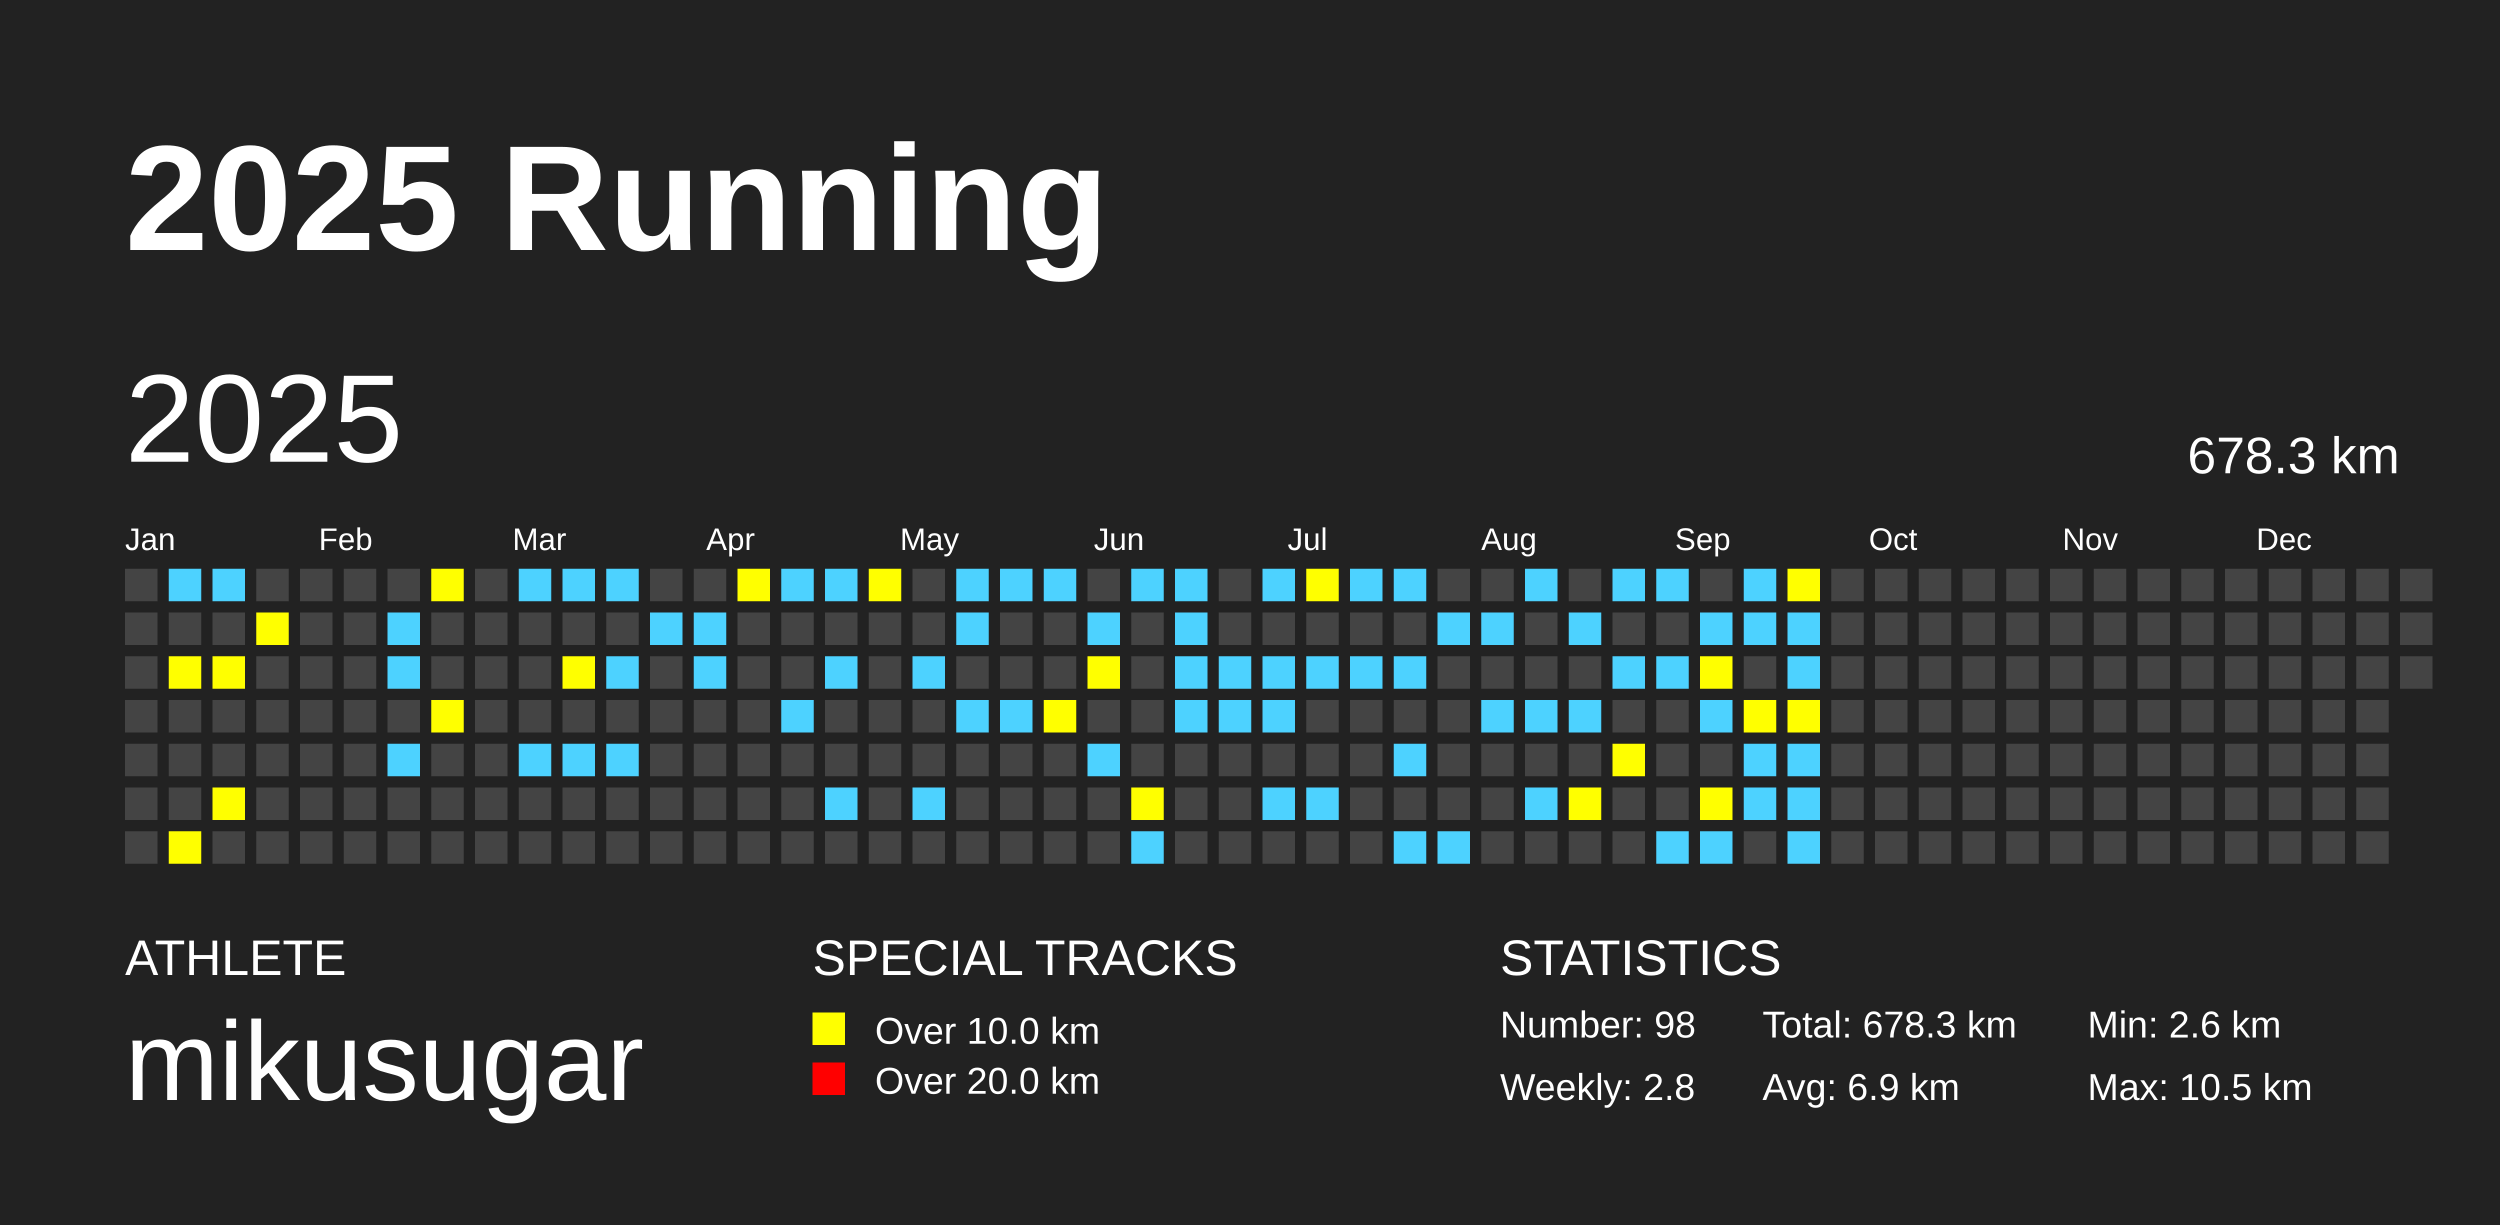
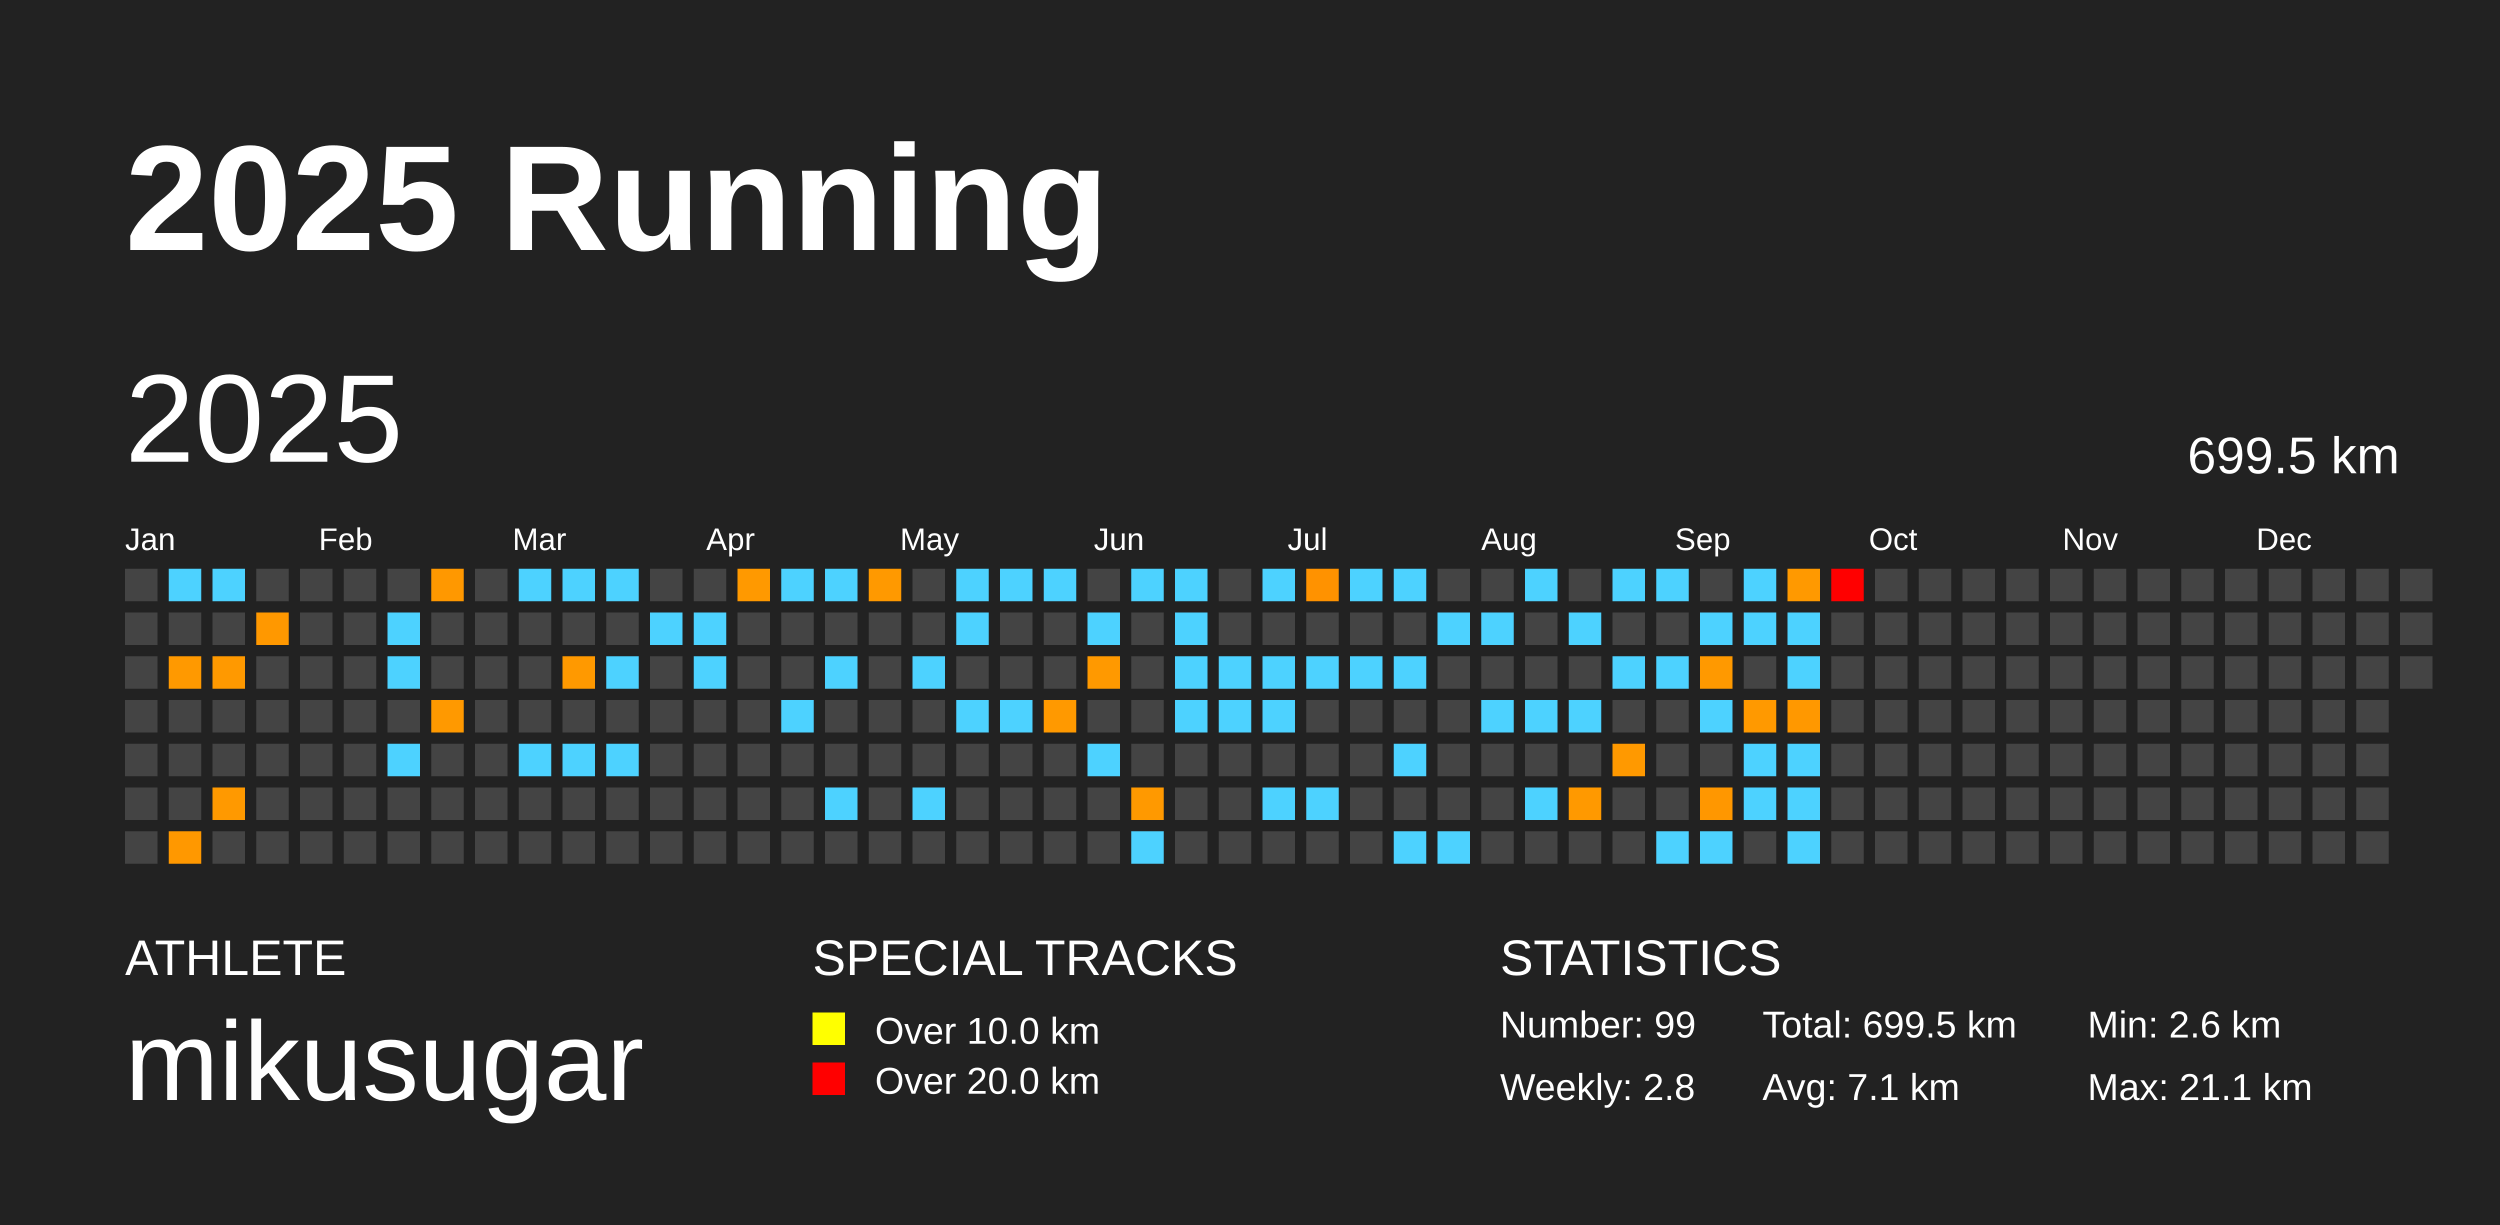
<svg xmlns="http://www.w3.org/2000/svg" baseProfile="full" height="98mm" version="1.1" viewBox="0,0,200,98" width="200mm">
  <defs />
  <rect fill="#222222" height="98" width="200" x="0" y="0" />
  <text fill="#FFFFFF" style="font-size:12px; font-family:Arial; font-weight:bold;" x="10" y="20">2025 Running</text>
  <text fill="#FFFFFF" style="font-size:4px; font-family:Arial" x="10" y="78">ATHLETE</text>
  <text fill="#FFFFFF" style="font-size:9px; font-family:Arial" x="10" y="88">mikusugar</text>
  <text fill="#FFFFFF" style="font-size:4px; font-family:Arial" x="65" y="78">SPECIAL TRACKS</text>
  <rect fill="yellow" height="2.6" width="2.6" x="65" y="81" />
  <text fill="#FFFFFF" style="font-size:3px; font-family:Arial" x="70" y="83.5">Over 10.0 km</text>
  <rect fill="red" height="2.6" width="2.6" x="65" y="85" />
  <text fill="#FFFFFF" style="font-size:3px; font-family:Arial" x="70" y="87.5">Over 20.0 km</text>
  <text fill="#FFFFFF" style="font-size:4px; font-family:Arial" x="120" y="78">STATISTICS</text>
-   <text fill="#FFFFFF" style="font-size:3px; font-family:Arial" x="120" y="83">Number: 98</text>
+   <text fill="#FFFFFF" style="font-size:3px; font-family:Arial" x="120" y="83">Number: 99</text>
  <text fill="#FFFFFF" style="font-size:3px; font-family:Arial" x="120" y="88">Weekly: 2.8</text>
-   <text fill="#FFFFFF" style="font-size:3px; font-family:Arial" x="141" y="83">Total: 678.3 km</text>
-   <text fill="#FFFFFF" style="font-size:3px; font-family:Arial" x="141" y="88">Avg: 6.9 km</text>
+   <text fill="#FFFFFF" style="font-size:3px; font-family:Arial" x="141" y="83">Total: 699.5 km</text>
+   <text fill="#FFFFFF" style="font-size:3px; font-family:Arial" x="141" y="88">Avg: 7.1 km</text>
  <text fill="#FFFFFF" style="font-size:3px; font-family:Arial" x="167" y="83">Min: 2.6 km</text>
-   <text fill="#FFFFFF" style="font-size:3px; font-family:Arial" x="167" y="88">Max: 10.5 km</text>
+   <text fill="#FFFFFF" style="font-size:3px; font-family:Arial" x="167" y="88">Max: 21.1 km</text>
  <text dominant-baseline="hanging" fill="#FFFFFF" style="font-size:10.0px; font-family:Arial;" x="10" y="30">2025</text>
-   <text dominant-baseline="hanging" fill="#FFFFFF" style="font-size:4.125px; font-family:Arial;" x="175" y="35">678.3 km</text>
+   <text dominant-baseline="hanging" fill="#FFFFFF" style="font-size:4.125px; font-family:Arial;" x="175" y="35">699.5 km</text>
  <text fill="#FFFFFF" style="font-size:2.5px; font-family:Arial" x="10.0" y="44">Jan</text>
  <text fill="#FFFFFF" style="font-size:2.5px; font-family:Arial" x="25.5" y="44">Feb</text>
  <text fill="#FFFFFF" style="font-size:2.5px; font-family:Arial" x="41.0" y="44">Mar</text>
  <text fill="#FFFFFF" style="font-size:2.5px; font-family:Arial" x="56.5" y="44">Apr</text>
  <text fill="#FFFFFF" style="font-size:2.5px; font-family:Arial" x="72.0" y="44">May</text>
  <text fill="#FFFFFF" style="font-size:2.5px; font-family:Arial" x="87.5" y="44">Jun</text>
  <text fill="#FFFFFF" style="font-size:2.5px; font-family:Arial" x="103.0" y="44">Jul</text>
  <text fill="#FFFFFF" style="font-size:2.5px; font-family:Arial" x="118.5" y="44">Aug</text>
  <text fill="#FFFFFF" style="font-size:2.5px; font-family:Arial" x="134.0" y="44">Sep</text>
  <text fill="#FFFFFF" style="font-size:2.5px; font-family:Arial" x="149.5" y="44">Oct</text>
  <text fill="#FFFFFF" style="font-size:2.5px; font-family:Arial" x="165.0" y="44">Nov</text>
  <text fill="#FFFFFF" style="font-size:2.5px; font-family:Arial" x="180.5" y="44">Dec</text>
  <rect fill="#444444" height="2.6" width="2.6" x="10.0" y="45.5" />
  <rect fill="#444444" height="2.6" width="2.6" x="10.0" y="49.0" />
  <rect fill="#444444" height="2.6" width="2.6" x="10.0" y="52.5" />
  <rect fill="#444444" height="2.6" width="2.6" x="10.0" y="56.0" />
  <rect fill="#444444" height="2.6" width="2.6" x="10.0" y="59.5" />
  <rect fill="#444444" height="2.6" width="2.6" x="10.0" y="63.0" />
  <rect fill="#444444" height="2.6" width="2.6" x="10.0" y="66.5" />
-   <rect fill="#4DD2FF" height="2.6" width="2.6" x="13.5" y="45.5" />
+   <rect fill="#4dd2ff" height="2.6" width="2.6" x="13.5" y="45.5" />
  <rect fill="#444444" height="2.6" width="2.6" x="13.5" y="49.0" />
-   <rect fill="yellow" height="2.6" width="2.6" x="13.5" y="52.5" />
+   <rect fill="#ff9900" height="2.6" width="2.6" x="13.5" y="52.5" />
  <rect fill="#444444" height="2.6" width="2.6" x="13.5" y="56.0" />
  <rect fill="#444444" height="2.6" width="2.6" x="13.5" y="59.5" />
  <rect fill="#444444" height="2.6" width="2.6" x="13.5" y="63.0" />
-   <rect fill="yellow" height="2.6" width="2.6" x="13.5" y="66.5" />
-   <rect fill="#4DD2FF" height="2.6" width="2.6" x="17.0" y="45.5" />
+   <rect fill="#ff9800" height="2.6" width="2.6" x="13.5" y="66.5" />
+   <rect fill="#4dd2ff" height="2.6" width="2.6" x="17.0" y="45.5" />
  <rect fill="#444444" height="2.6" width="2.6" x="17.0" y="49.0" />
-   <rect fill="yellow" height="2.6" width="2.6" x="17.0" y="52.5" />
+   <rect fill="#ff9900" height="2.6" width="2.6" x="17.0" y="52.5" />
  <rect fill="#444444" height="2.6" width="2.6" x="17.0" y="56.0" />
  <rect fill="#444444" height="2.6" width="2.6" x="17.0" y="59.5" />
-   <rect fill="yellow" height="2.6" width="2.6" x="17.0" y="63.0" />
+   <rect fill="#ff9900" height="2.6" width="2.6" x="17.0" y="63.0" />
  <rect fill="#444444" height="2.6" width="2.6" x="17.0" y="66.5" />
  <rect fill="#444444" height="2.6" width="2.6" x="20.5" y="45.5" />
-   <rect fill="yellow" height="2.6" width="2.6" x="20.5" y="49.0" />
+   <rect fill="#ff9800" height="2.6" width="2.6" x="20.5" y="49.0" />
  <rect fill="#444444" height="2.6" width="2.6" x="20.5" y="52.5" />
  <rect fill="#444444" height="2.6" width="2.6" x="20.5" y="56.0" />
  <rect fill="#444444" height="2.6" width="2.6" x="20.5" y="59.5" />
  <rect fill="#444444" height="2.6" width="2.6" x="20.5" y="63.0" />
  <rect fill="#444444" height="2.6" width="2.6" x="20.5" y="66.5" />
  <rect fill="#444444" height="2.6" width="2.6" x="24.0" y="45.5" />
  <rect fill="#444444" height="2.6" width="2.6" x="24.0" y="49.0" />
  <rect fill="#444444" height="2.6" width="2.6" x="24.0" y="52.5" />
  <rect fill="#444444" height="2.6" width="2.6" x="24.0" y="56.0" />
  <rect fill="#444444" height="2.6" width="2.6" x="24.0" y="59.5" />
  <rect fill="#444444" height="2.6" width="2.6" x="24.0" y="63.0" />
  <rect fill="#444444" height="2.6" width="2.6" x="24.0" y="66.5" />
  <rect fill="#444444" height="2.6" width="2.6" x="27.5" y="45.5" />
  <rect fill="#444444" height="2.6" width="2.6" x="27.5" y="49.0" />
  <rect fill="#444444" height="2.6" width="2.6" x="27.5" y="52.5" />
  <rect fill="#444444" height="2.6" width="2.6" x="27.5" y="56.0" />
  <rect fill="#444444" height="2.6" width="2.6" x="27.5" y="59.5" />
  <rect fill="#444444" height="2.6" width="2.6" x="27.5" y="63.0" />
  <rect fill="#444444" height="2.6" width="2.6" x="27.5" y="66.5" />
  <rect fill="#444444" height="2.6" width="2.6" x="31.0" y="45.5" />
-   <rect fill="#4DD2FF" height="2.6" width="2.6" x="31.0" y="49.0" />
-   <rect fill="#4DD2FF" height="2.6" width="2.6" x="31.0" y="52.5" />
+   <rect fill="#4dd2ff" height="2.6" width="2.6" x="31.0" y="49.0" />
+   <rect fill="#4dd2ff" height="2.6" width="2.6" x="31.0" y="52.5" />
  <rect fill="#444444" height="2.6" width="2.6" x="31.0" y="56.0" />
-   <rect fill="#4DD2FF" height="2.6" width="2.6" x="31.0" y="59.5" />
+   <rect fill="#4dd2ff" height="2.6" width="2.6" x="31.0" y="59.5" />
  <rect fill="#444444" height="2.6" width="2.6" x="31.0" y="63.0" />
  <rect fill="#444444" height="2.6" width="2.6" x="31.0" y="66.5" />
-   <rect fill="yellow" height="2.6" width="2.6" x="34.5" y="45.5" />
+   <rect fill="#ff9800" height="2.6" width="2.6" x="34.5" y="45.5" />
  <rect fill="#444444" height="2.6" width="2.6" x="34.5" y="49.0" />
  <rect fill="#444444" height="2.6" width="2.6" x="34.5" y="52.5" />
-   <rect fill="yellow" height="2.6" width="2.6" x="34.5" y="56.0" />
+   <rect fill="#ff9900" height="2.6" width="2.6" x="34.5" y="56.0" />
  <rect fill="#444444" height="2.6" width="2.6" x="34.5" y="59.5" />
  <rect fill="#444444" height="2.6" width="2.6" x="34.5" y="63.0" />
  <rect fill="#444444" height="2.6" width="2.6" x="34.5" y="66.5" />
  <rect fill="#444444" height="2.6" width="2.6" x="38.0" y="45.5" />
  <rect fill="#444444" height="2.6" width="2.6" x="38.0" y="49.0" />
  <rect fill="#444444" height="2.6" width="2.6" x="38.0" y="52.5" />
  <rect fill="#444444" height="2.6" width="2.6" x="38.0" y="56.0" />
  <rect fill="#444444" height="2.6" width="2.6" x="38.0" y="59.5" />
  <rect fill="#444444" height="2.6" width="2.6" x="38.0" y="63.0" />
  <rect fill="#444444" height="2.6" width="2.6" x="38.0" y="66.5" />
-   <rect fill="#4DD2FF" height="2.6" width="2.6" x="41.5" y="45.5" />
+   <rect fill="#4dd2ff" height="2.6" width="2.6" x="41.5" y="45.5" />
  <rect fill="#444444" height="2.6" width="2.6" x="41.5" y="49.0" />
  <rect fill="#444444" height="2.6" width="2.6" x="41.5" y="52.5" />
  <rect fill="#444444" height="2.6" width="2.6" x="41.5" y="56.0" />
-   <rect fill="#4DD2FF" height="2.6" width="2.6" x="41.5" y="59.5" />
+   <rect fill="#4dd2ff" height="2.6" width="2.6" x="41.5" y="59.5" />
  <rect fill="#444444" height="2.6" width="2.6" x="41.5" y="63.0" />
  <rect fill="#444444" height="2.6" width="2.6" x="41.5" y="66.5" />
-   <rect fill="#4DD2FF" height="2.6" width="2.6" x="45.0" y="45.5" />
+   <rect fill="#4dd2ff" height="2.6" width="2.6" x="45.0" y="45.5" />
  <rect fill="#444444" height="2.6" width="2.6" x="45.0" y="49.0" />
-   <rect fill="yellow" height="2.6" width="2.6" x="45.0" y="52.5" />
+   <rect fill="#ff9900" height="2.6" width="2.6" x="45.0" y="52.5" />
  <rect fill="#444444" height="2.6" width="2.6" x="45.0" y="56.0" />
-   <rect fill="#4DD2FF" height="2.6" width="2.6" x="45.0" y="59.5" />
+   <rect fill="#4dd2ff" height="2.6" width="2.6" x="45.0" y="59.5" />
  <rect fill="#444444" height="2.6" width="2.6" x="45.0" y="63.0" />
  <rect fill="#444444" height="2.6" width="2.6" x="45.0" y="66.5" />
-   <rect fill="#4DD2FF" height="2.6" width="2.6" x="48.5" y="45.5" />
+   <rect fill="#4dd2ff" height="2.6" width="2.6" x="48.5" y="45.5" />
  <rect fill="#444444" height="2.6" width="2.6" x="48.5" y="49.0" />
-   <rect fill="#4DD2FF" height="2.6" width="2.6" x="48.5" y="52.5" />
+   <rect fill="#4dd2ff" height="2.6" width="2.6" x="48.5" y="52.5" />
  <rect fill="#444444" height="2.6" width="2.6" x="48.5" y="56.0" />
-   <rect fill="#4DD2FF" height="2.6" width="2.6" x="48.5" y="59.5" />
+   <rect fill="#4dd2ff" height="2.6" width="2.6" x="48.5" y="59.5" />
  <rect fill="#444444" height="2.6" width="2.6" x="48.5" y="63.0" />
  <rect fill="#444444" height="2.6" width="2.6" x="48.5" y="66.5" />
  <rect fill="#444444" height="2.6" width="2.6" x="52.0" y="45.5" />
-   <rect fill="#4DD2FF" height="2.6" width="2.6" x="52.0" y="49.0" />
+   <rect fill="#4dd2ff" height="2.6" width="2.6" x="52.0" y="49.0" />
  <rect fill="#444444" height="2.6" width="2.6" x="52.0" y="52.5" />
  <rect fill="#444444" height="2.6" width="2.6" x="52.0" y="56.0" />
  <rect fill="#444444" height="2.6" width="2.6" x="52.0" y="59.5" />
  <rect fill="#444444" height="2.6" width="2.6" x="52.0" y="63.0" />
  <rect fill="#444444" height="2.6" width="2.6" x="52.0" y="66.5" />
  <rect fill="#444444" height="2.6" width="2.6" x="55.5" y="45.5" />
-   <rect fill="#4DD2FF" height="2.6" width="2.6" x="55.5" y="49.0" />
-   <rect fill="#4DD2FF" height="2.6" width="2.6" x="55.5" y="52.5" />
+   <rect fill="#4dd2ff" height="2.6" width="2.6" x="55.5" y="49.0" />
+   <rect fill="#4dd2ff" height="2.6" width="2.6" x="55.5" y="52.5" />
  <rect fill="#444444" height="2.6" width="2.6" x="55.5" y="56.0" />
  <rect fill="#444444" height="2.6" width="2.6" x="55.5" y="59.5" />
  <rect fill="#444444" height="2.6" width="2.6" x="55.5" y="63.0" />
  <rect fill="#444444" height="2.6" width="2.6" x="55.5" y="66.5" />
-   <rect fill="yellow" height="2.6" width="2.6" x="59.0" y="45.5" />
+   <rect fill="#ff9900" height="2.6" width="2.6" x="59.0" y="45.5" />
  <rect fill="#444444" height="2.6" width="2.6" x="59.0" y="49.0" />
  <rect fill="#444444" height="2.6" width="2.6" x="59.0" y="52.5" />
  <rect fill="#444444" height="2.6" width="2.6" x="59.0" y="56.0" />
  <rect fill="#444444" height="2.6" width="2.6" x="59.0" y="59.5" />
  <rect fill="#444444" height="2.6" width="2.6" x="59.0" y="63.0" />
  <rect fill="#444444" height="2.6" width="2.6" x="59.0" y="66.5" />
-   <rect fill="#4DD2FF" height="2.6" width="2.6" x="62.5" y="45.5" />
+   <rect fill="#4dd2ff" height="2.6" width="2.6" x="62.5" y="45.5" />
  <rect fill="#444444" height="2.6" width="2.6" x="62.5" y="49.0" />
  <rect fill="#444444" height="2.6" width="2.6" x="62.5" y="52.5" />
-   <rect fill="#4DD2FF" height="2.6" width="2.6" x="62.5" y="56.0" />
+   <rect fill="#4dd2ff" height="2.6" width="2.6" x="62.5" y="56.0" />
  <rect fill="#444444" height="2.6" width="2.6" x="62.5" y="59.5" />
  <rect fill="#444444" height="2.6" width="2.6" x="62.5" y="63.0" />
  <rect fill="#444444" height="2.6" width="2.6" x="62.5" y="66.5" />
-   <rect fill="#4DD2FF" height="2.6" width="2.6" x="66.0" y="45.5" />
+   <rect fill="#4dd2ff" height="2.6" width="2.6" x="66.0" y="45.5" />
  <rect fill="#444444" height="2.6" width="2.6" x="66.0" y="49.0" />
-   <rect fill="#4DD2FF" height="2.6" width="2.6" x="66.0" y="52.5" />
+   <rect fill="#4dd2ff" height="2.6" width="2.6" x="66.0" y="52.5" />
  <rect fill="#444444" height="2.6" width="2.6" x="66.0" y="56.0" />
  <rect fill="#444444" height="2.6" width="2.6" x="66.0" y="59.5" />
-   <rect fill="#4DD2FF" height="2.6" width="2.6" x="66.0" y="63.0" />
+   <rect fill="#4dd2ff" height="2.6" width="2.6" x="66.0" y="63.0" />
  <rect fill="#444444" height="2.6" width="2.6" x="66.0" y="66.5" />
-   <rect fill="yellow" height="2.6" width="2.6" x="69.5" y="45.5" />
+   <rect fill="#ff9900" height="2.6" width="2.6" x="69.5" y="45.5" />
  <rect fill="#444444" height="2.6" width="2.6" x="69.5" y="49.0" />
  <rect fill="#444444" height="2.6" width="2.6" x="69.5" y="52.5" />
  <rect fill="#444444" height="2.6" width="2.6" x="69.5" y="56.0" />
  <rect fill="#444444" height="2.6" width="2.6" x="69.5" y="59.5" />
  <rect fill="#444444" height="2.6" width="2.6" x="69.5" y="63.0" />
  <rect fill="#444444" height="2.6" width="2.6" x="69.5" y="66.5" />
  <rect fill="#444444" height="2.6" width="2.6" x="73.0" y="45.5" />
  <rect fill="#444444" height="2.6" width="2.6" x="73.0" y="49.0" />
-   <rect fill="#4DD2FF" height="2.6" width="2.6" x="73.0" y="52.5" />
+   <rect fill="#4dd2ff" height="2.6" width="2.6" x="73.0" y="52.5" />
  <rect fill="#444444" height="2.6" width="2.6" x="73.0" y="56.0" />
  <rect fill="#444444" height="2.6" width="2.6" x="73.0" y="59.5" />
-   <rect fill="#4DD2FF" height="2.6" width="2.6" x="73.0" y="63.0" />
+   <rect fill="#4dd2ff" height="2.6" width="2.6" x="73.0" y="63.0" />
  <rect fill="#444444" height="2.6" width="2.6" x="73.0" y="66.5" />
-   <rect fill="#4DD2FF" height="2.6" width="2.6" x="76.5" y="45.5" />
-   <rect fill="#4DD2FF" height="2.6" width="2.6" x="76.5" y="49.0" />
+   <rect fill="#4dd2ff" height="2.6" width="2.6" x="76.5" y="45.5" />
+   <rect fill="#4dd2ff" height="2.6" width="2.6" x="76.5" y="49.0" />
  <rect fill="#444444" height="2.6" width="2.6" x="76.5" y="52.5" />
-   <rect fill="#4DD2FF" height="2.6" width="2.6" x="76.5" y="56.0" />
+   <rect fill="#4dd2ff" height="2.6" width="2.6" x="76.5" y="56.0" />
  <rect fill="#444444" height="2.6" width="2.6" x="76.5" y="59.5" />
  <rect fill="#444444" height="2.6" width="2.6" x="76.5" y="63.0" />
  <rect fill="#444444" height="2.6" width="2.6" x="76.5" y="66.5" />
-   <rect fill="#4DD2FF" height="2.6" width="2.6" x="80.0" y="45.5" />
+   <rect fill="#4dd2ff" height="2.6" width="2.6" x="80.0" y="45.5" />
  <rect fill="#444444" height="2.6" width="2.6" x="80.0" y="49.0" />
  <rect fill="#444444" height="2.6" width="2.6" x="80.0" y="52.5" />
-   <rect fill="#4DD2FF" height="2.6" width="2.6" x="80.0" y="56.0" />
+   <rect fill="#4dd2ff" height="2.6" width="2.6" x="80.0" y="56.0" />
  <rect fill="#444444" height="2.6" width="2.6" x="80.0" y="59.5" />
  <rect fill="#444444" height="2.6" width="2.6" x="80.0" y="63.0" />
  <rect fill="#444444" height="2.6" width="2.6" x="80.0" y="66.5" />
-   <rect fill="#4DD2FF" height="2.6" width="2.6" x="83.5" y="45.5" />
+   <rect fill="#4dd2ff" height="2.6" width="2.6" x="83.5" y="45.5" />
  <rect fill="#444444" height="2.6" width="2.6" x="83.5" y="49.0" />
  <rect fill="#444444" height="2.6" width="2.6" x="83.5" y="52.5" />
-   <rect fill="yellow" height="2.6" width="2.6" x="83.5" y="56.0" />
+   <rect fill="#ff9900" height="2.6" width="2.6" x="83.5" y="56.0" />
  <rect fill="#444444" height="2.6" width="2.6" x="83.5" y="59.5" />
  <rect fill="#444444" height="2.6" width="2.6" x="83.5" y="63.0" />
  <rect fill="#444444" height="2.6" width="2.6" x="83.5" y="66.5" />
  <rect fill="#444444" height="2.6" width="2.6" x="87.0" y="45.5" />
-   <rect fill="#4DD2FF" height="2.6" width="2.6" x="87.0" y="49.0" />
-   <rect fill="yellow" height="2.6" width="2.6" x="87.0" y="52.5" />
+   <rect fill="#4dd2ff" height="2.6" width="2.6" x="87.0" y="49.0" />
+   <rect fill="#ff9900" height="2.6" width="2.6" x="87.0" y="52.5" />
  <rect fill="#444444" height="2.6" width="2.6" x="87.0" y="56.0" />
-   <rect fill="#4DD2FF" height="2.6" width="2.6" x="87.0" y="59.5" />
+   <rect fill="#4dd2ff" height="2.6" width="2.6" x="87.0" y="59.5" />
  <rect fill="#444444" height="2.6" width="2.6" x="87.0" y="63.0" />
  <rect fill="#444444" height="2.6" width="2.6" x="87.0" y="66.5" />
-   <rect fill="#4DD2FF" height="2.6" width="2.6" x="90.5" y="45.5" />
+   <rect fill="#4dd2ff" height="2.6" width="2.6" x="90.5" y="45.5" />
  <rect fill="#444444" height="2.6" width="2.6" x="90.5" y="49.0" />
  <rect fill="#444444" height="2.6" width="2.6" x="90.5" y="52.5" />
  <rect fill="#444444" height="2.6" width="2.6" x="90.5" y="56.0" />
  <rect fill="#444444" height="2.6" width="2.6" x="90.5" y="59.5" />
-   <rect fill="yellow" height="2.6" width="2.6" x="90.5" y="63.0" />
-   <rect fill="#4DD2FF" height="2.6" width="2.6" x="90.5" y="66.5" />
-   <rect fill="#4DD2FF" height="2.6" width="2.6" x="94.0" y="45.5" />
-   <rect fill="#4DD2FF" height="2.6" width="2.6" x="94.0" y="49.0" />
-   <rect fill="#4DD2FF" height="2.6" width="2.6" x="94.0" y="52.5" />
-   <rect fill="#4DD2FF" height="2.6" width="2.6" x="94.0" y="56.0" />
+   <rect fill="#ff9900" height="2.6" width="2.6" x="90.5" y="63.0" />
+   <rect fill="#4dd2ff" height="2.6" width="2.6" x="90.5" y="66.5" />
+   <rect fill="#4dd2ff" height="2.6" width="2.6" x="94.0" y="45.5" />
+   <rect fill="#4dd2ff" height="2.6" width="2.6" x="94.0" y="49.0" />
+   <rect fill="#4dd2ff" height="2.6" width="2.6" x="94.0" y="52.5" />
+   <rect fill="#4dd2ff" height="2.6" width="2.6" x="94.0" y="56.0" />
  <rect fill="#444444" height="2.6" width="2.6" x="94.0" y="59.5" />
  <rect fill="#444444" height="2.6" width="2.6" x="94.0" y="63.0" />
  <rect fill="#444444" height="2.6" width="2.6" x="94.0" y="66.5" />
  <rect fill="#444444" height="2.6" width="2.6" x="97.5" y="45.5" />
  <rect fill="#444444" height="2.6" width="2.6" x="97.5" y="49.0" />
-   <rect fill="#4DD2FF" height="2.6" width="2.6" x="97.5" y="52.5" />
-   <rect fill="#4DD2FF" height="2.6" width="2.6" x="97.5" y="56.0" />
+   <rect fill="#4dd2ff" height="2.6" width="2.6" x="97.5" y="52.5" />
+   <rect fill="#4dd2ff" height="2.6" width="2.6" x="97.5" y="56.0" />
  <rect fill="#444444" height="2.6" width="2.6" x="97.5" y="59.5" />
  <rect fill="#444444" height="2.6" width="2.6" x="97.5" y="63.0" />
  <rect fill="#444444" height="2.6" width="2.6" x="97.5" y="66.5" />
-   <rect fill="#4DD2FF" height="2.6" width="2.6" x="101.0" y="45.5" />
+   <rect fill="#4dd2ff" height="2.6" width="2.6" x="101.0" y="45.5" />
  <rect fill="#444444" height="2.6" width="2.6" x="101.0" y="49.0" />
-   <rect fill="#4DD2FF" height="2.6" width="2.6" x="101.0" y="52.5" />
-   <rect fill="#4DD2FF" height="2.6" width="2.6" x="101.0" y="56.0" />
+   <rect fill="#4dd2ff" height="2.6" width="2.6" x="101.0" y="52.5" />
+   <rect fill="#4dd2ff" height="2.6" width="2.6" x="101.0" y="56.0" />
  <rect fill="#444444" height="2.6" width="2.6" x="101.0" y="59.5" />
-   <rect fill="#4DD2FF" height="2.6" width="2.6" x="101.0" y="63.0" />
+   <rect fill="#4dd2ff" height="2.6" width="2.6" x="101.0" y="63.0" />
  <rect fill="#444444" height="2.6" width="2.6" x="101.0" y="66.5" />
-   <rect fill="yellow" height="2.6" width="2.6" x="104.5" y="45.5" />
+   <rect fill="#ff9200" height="2.6" width="2.6" x="104.5" y="45.5" />
  <rect fill="#444444" height="2.6" width="2.6" x="104.5" y="49.0" />
-   <rect fill="#4DD2FF" height="2.6" width="2.6" x="104.5" y="52.5" />
+   <rect fill="#4dd2ff" height="2.6" width="2.6" x="104.5" y="52.5" />
  <rect fill="#444444" height="2.6" width="2.6" x="104.5" y="56.0" />
  <rect fill="#444444" height="2.6" width="2.6" x="104.5" y="59.5" />
-   <rect fill="#4DD2FF" height="2.6" width="2.6" x="104.5" y="63.0" />
+   <rect fill="#4dd2ff" height="2.6" width="2.6" x="104.5" y="63.0" />
  <rect fill="#444444" height="2.6" width="2.6" x="104.5" y="66.5" />
-   <rect fill="#4DD2FF" height="2.6" width="2.6" x="108.0" y="45.5" />
+   <rect fill="#4dd2ff" height="2.6" width="2.6" x="108.0" y="45.5" />
  <rect fill="#444444" height="2.6" width="2.6" x="108.0" y="49.0" />
-   <rect fill="#4DD2FF" height="2.6" width="2.6" x="108.0" y="52.5" />
+   <rect fill="#4dd2ff" height="2.6" width="2.6" x="108.0" y="52.5" />
  <rect fill="#444444" height="2.6" width="2.6" x="108.0" y="56.0" />
  <rect fill="#444444" height="2.6" width="2.6" x="108.0" y="59.5" />
  <rect fill="#444444" height="2.6" width="2.6" x="108.0" y="63.0" />
  <rect fill="#444444" height="2.6" width="2.6" x="108.0" y="66.5" />
-   <rect fill="#4DD2FF" height="2.6" width="2.6" x="111.5" y="45.5" />
+   <rect fill="#4dd2ff" height="2.6" width="2.6" x="111.5" y="45.5" />
  <rect fill="#444444" height="2.6" width="2.6" x="111.5" y="49.0" />
-   <rect fill="#4DD2FF" height="2.6" width="2.6" x="111.5" y="52.5" />
+   <rect fill="#4dd2ff" height="2.6" width="2.6" x="111.5" y="52.5" />
  <rect fill="#444444" height="2.6" width="2.6" x="111.5" y="56.0" />
-   <rect fill="#4DD2FF" height="2.6" width="2.6" x="111.5" y="59.5" />
+   <rect fill="#4dd2ff" height="2.6" width="2.6" x="111.5" y="59.5" />
  <rect fill="#444444" height="2.6" width="2.6" x="111.5" y="63.0" />
-   <rect fill="#4DD2FF" height="2.6" width="2.6" x="111.5" y="66.5" />
+   <rect fill="#4dd2ff" height="2.6" width="2.6" x="111.5" y="66.5" />
  <rect fill="#444444" height="2.6" width="2.6" x="115.0" y="45.5" />
-   <rect fill="#4DD2FF" height="2.6" width="2.6" x="115.0" y="49.0" />
+   <rect fill="#4dd2ff" height="2.6" width="2.6" x="115.0" y="49.0" />
  <rect fill="#444444" height="2.6" width="2.6" x="115.0" y="52.5" />
  <rect fill="#444444" height="2.6" width="2.6" x="115.0" y="56.0" />
  <rect fill="#444444" height="2.6" width="2.6" x="115.0" y="59.5" />
  <rect fill="#444444" height="2.6" width="2.6" x="115.0" y="63.0" />
-   <rect fill="#4DD2FF" height="2.6" width="2.6" x="115.0" y="66.5" />
+   <rect fill="#4dd2ff" height="2.6" width="2.6" x="115.0" y="66.5" />
  <rect fill="#444444" height="2.6" width="2.6" x="118.5" y="45.5" />
-   <rect fill="#4DD2FF" height="2.6" width="2.6" x="118.5" y="49.0" />
+   <rect fill="#4dd2ff" height="2.6" width="2.6" x="118.5" y="49.0" />
  <rect fill="#444444" height="2.6" width="2.6" x="118.5" y="52.5" />
-   <rect fill="#4DD2FF" height="2.6" width="2.6" x="118.5" y="56.0" />
+   <rect fill="#4dd2ff" height="2.6" width="2.6" x="118.5" y="56.0" />
  <rect fill="#444444" height="2.6" width="2.6" x="118.5" y="59.5" />
  <rect fill="#444444" height="2.6" width="2.6" x="118.5" y="63.0" />
  <rect fill="#444444" height="2.6" width="2.6" x="118.5" y="66.5" />
-   <rect fill="#4DD2FF" height="2.6" width="2.6" x="122.0" y="45.5" />
+   <rect fill="#4dd2ff" height="2.6" width="2.6" x="122.0" y="45.5" />
  <rect fill="#444444" height="2.6" width="2.6" x="122.0" y="49.0" />
  <rect fill="#444444" height="2.6" width="2.6" x="122.0" y="52.5" />
-   <rect fill="#4DD2FF" height="2.6" width="2.6" x="122.0" y="56.0" />
+   <rect fill="#4dd2ff" height="2.6" width="2.6" x="122.0" y="56.0" />
  <rect fill="#444444" height="2.6" width="2.6" x="122.0" y="59.5" />
-   <rect fill="#4DD2FF" height="2.6" width="2.6" x="122.0" y="63.0" />
+   <rect fill="#4dd2ff" height="2.6" width="2.6" x="122.0" y="63.0" />
  <rect fill="#444444" height="2.6" width="2.6" x="122.0" y="66.5" />
  <rect fill="#444444" height="2.6" width="2.6" x="125.5" y="45.5" />
-   <rect fill="#4DD2FF" height="2.6" width="2.6" x="125.5" y="49.0" />
+   <rect fill="#4dd2ff" height="2.6" width="2.6" x="125.5" y="49.0" />
  <rect fill="#444444" height="2.6" width="2.6" x="125.5" y="52.5" />
-   <rect fill="#4DD2FF" height="2.6" width="2.6" x="125.5" y="56.0" />
+   <rect fill="#4dd2ff" height="2.6" width="2.6" x="125.5" y="56.0" />
  <rect fill="#444444" height="2.6" width="2.6" x="125.5" y="59.5" />
-   <rect fill="yellow" height="2.6" width="2.6" x="125.5" y="63.0" />
+   <rect fill="#ff9900" height="2.6" width="2.6" x="125.5" y="63.0" />
  <rect fill="#444444" height="2.6" width="2.6" x="125.5" y="66.5" />
-   <rect fill="#4DD2FF" height="2.6" width="2.6" x="129.0" y="45.5" />
+   <rect fill="#4dd2ff" height="2.6" width="2.6" x="129.0" y="45.5" />
  <rect fill="#444444" height="2.6" width="2.6" x="129.0" y="49.0" />
-   <rect fill="#4DD2FF" height="2.6" width="2.6" x="129.0" y="52.5" />
+   <rect fill="#4dd2ff" height="2.6" width="2.6" x="129.0" y="52.5" />
  <rect fill="#444444" height="2.6" width="2.6" x="129.0" y="56.0" />
-   <rect fill="yellow" height="2.6" width="2.6" x="129.0" y="59.5" />
+   <rect fill="#ff9900" height="2.6" width="2.6" x="129.0" y="59.5" />
  <rect fill="#444444" height="2.6" width="2.6" x="129.0" y="63.0" />
  <rect fill="#444444" height="2.6" width="2.6" x="129.0" y="66.5" />
-   <rect fill="#4DD2FF" height="2.6" width="2.6" x="132.5" y="45.5" />
+   <rect fill="#4dd2ff" height="2.6" width="2.6" x="132.5" y="45.5" />
  <rect fill="#444444" height="2.6" width="2.6" x="132.5" y="49.0" />
-   <rect fill="#4DD2FF" height="2.6" width="2.6" x="132.5" y="52.5" />
+   <rect fill="#4dd2ff" height="2.6" width="2.6" x="132.5" y="52.5" />
  <rect fill="#444444" height="2.6" width="2.6" x="132.5" y="56.0" />
  <rect fill="#444444" height="2.6" width="2.6" x="132.5" y="59.5" />
  <rect fill="#444444" height="2.6" width="2.6" x="132.5" y="63.0" />
-   <rect fill="#4DD2FF" height="2.6" width="2.6" x="132.5" y="66.5" />
+   <rect fill="#4dd2ff" height="2.6" width="2.6" x="132.5" y="66.5" />
  <rect fill="#444444" height="2.6" width="2.6" x="136.0" y="45.5" />
-   <rect fill="#4DD2FF" height="2.6" width="2.6" x="136.0" y="49.0" />
-   <rect fill="yellow" height="2.6" width="2.6" x="136.0" y="52.5" />
-   <rect fill="#4DD2FF" height="2.6" width="2.6" x="136.0" y="56.0" />
+   <rect fill="#4dd2ff" height="2.6" width="2.6" x="136.0" y="49.0" />
+   <rect fill="#ff9900" height="2.6" width="2.6" x="136.0" y="52.5" />
+   <rect fill="#4dd2ff" height="2.6" width="2.6" x="136.0" y="56.0" />
  <rect fill="#444444" height="2.6" width="2.6" x="136.0" y="59.5" />
-   <rect fill="yellow" height="2.6" width="2.6" x="136.0" y="63.0" />
-   <rect fill="#4DD2FF" height="2.6" width="2.6" x="136.0" y="66.5" />
-   <rect fill="#4DD2FF" height="2.6" width="2.6" x="139.5" y="45.5" />
-   <rect fill="#4DD2FF" height="2.6" width="2.6" x="139.5" y="49.0" />
+   <rect fill="#ff9700" height="2.6" width="2.6" x="136.0" y="63.0" />
+   <rect fill="#4dd2ff" height="2.6" width="2.6" x="136.0" y="66.5" />
+   <rect fill="#4dd2ff" height="2.6" width="2.6" x="139.5" y="45.5" />
+   <rect fill="#4dd2ff" height="2.6" width="2.6" x="139.5" y="49.0" />
  <rect fill="#444444" height="2.6" width="2.6" x="139.5" y="52.5" />
-   <rect fill="yellow" height="2.6" width="2.6" x="139.5" y="56.0" />
-   <rect fill="#4DD2FF" height="2.6" width="2.6" x="139.5" y="59.5" />
-   <rect fill="#4DD2FF" height="2.6" width="2.6" x="139.5" y="63.0" />
+   <rect fill="#ff9900" height="2.6" width="2.6" x="139.5" y="56.0" />
+   <rect fill="#4dd2ff" height="2.6" width="2.6" x="139.5" y="59.5" />
+   <rect fill="#4dd2ff" height="2.6" width="2.6" x="139.5" y="63.0" />
  <rect fill="#444444" height="2.6" width="2.6" x="139.5" y="66.5" />
-   <rect fill="yellow" height="2.6" width="2.6" x="143.0" y="45.5" />
-   <rect fill="#4DD2FF" height="2.6" width="2.6" x="143.0" y="49.0" />
-   <rect fill="#4DD2FF" height="2.6" width="2.6" x="143.0" y="52.5" />
-   <rect fill="yellow" height="2.6" width="2.6" x="143.0" y="56.0" />
-   <rect fill="#4DD2FF" height="2.6" width="2.6" x="143.0" y="59.5" />
-   <rect fill="#4DD2FF" height="2.6" width="2.6" x="143.0" y="63.0" />
-   <rect fill="#4DD2FF" height="2.6" width="2.6" x="143.0" y="66.5" />
-   <rect fill="#444444" height="2.6" width="2.6" x="146.5" y="45.5" />
+   <rect fill="#ff9900" height="2.6" width="2.6" x="143.0" y="45.5" />
+   <rect fill="#4dd2ff" height="2.6" width="2.6" x="143.0" y="49.0" />
+   <rect fill="#4dd2ff" height="2.6" width="2.6" x="143.0" y="52.5" />
+   <rect fill="#ff9800" height="2.6" width="2.6" x="143.0" y="56.0" />
+   <rect fill="#4dd2ff" height="2.6" width="2.6" x="143.0" y="59.5" />
+   <rect fill="#4dd2ff" height="2.6" width="2.6" x="143.0" y="63.0" />
+   <rect fill="#4dd2ff" height="2.6" width="2.6" x="143.0" y="66.5" />
+   <rect fill="red" height="2.6" width="2.6" x="146.5" y="45.5" />
  <rect fill="#444444" height="2.6" width="2.6" x="146.5" y="49.0" />
  <rect fill="#444444" height="2.6" width="2.6" x="146.5" y="52.5" />
  <rect fill="#444444" height="2.6" width="2.6" x="146.5" y="56.0" />
  <rect fill="#444444" height="2.6" width="2.6" x="146.5" y="59.5" />
  <rect fill="#444444" height="2.6" width="2.6" x="146.5" y="63.0" />
  <rect fill="#444444" height="2.6" width="2.6" x="146.5" y="66.5" />
  <rect fill="#444444" height="2.6" width="2.6" x="150.0" y="45.5" />
  <rect fill="#444444" height="2.6" width="2.6" x="150.0" y="49.0" />
  <rect fill="#444444" height="2.6" width="2.6" x="150.0" y="52.5" />
  <rect fill="#444444" height="2.6" width="2.6" x="150.0" y="56.0" />
  <rect fill="#444444" height="2.6" width="2.6" x="150.0" y="59.5" />
  <rect fill="#444444" height="2.6" width="2.6" x="150.0" y="63.0" />
  <rect fill="#444444" height="2.6" width="2.6" x="150.0" y="66.5" />
  <rect fill="#444444" height="2.6" width="2.6" x="153.5" y="45.5" />
  <rect fill="#444444" height="2.6" width="2.6" x="153.5" y="49.0" />
  <rect fill="#444444" height="2.6" width="2.6" x="153.5" y="52.5" />
  <rect fill="#444444" height="2.6" width="2.6" x="153.5" y="56.0" />
  <rect fill="#444444" height="2.6" width="2.6" x="153.5" y="59.5" />
  <rect fill="#444444" height="2.6" width="2.6" x="153.5" y="63.0" />
  <rect fill="#444444" height="2.6" width="2.6" x="153.5" y="66.5" />
  <rect fill="#444444" height="2.6" width="2.6" x="157.0" y="45.5" />
  <rect fill="#444444" height="2.6" width="2.6" x="157.0" y="49.0" />
  <rect fill="#444444" height="2.6" width="2.6" x="157.0" y="52.5" />
  <rect fill="#444444" height="2.6" width="2.6" x="157.0" y="56.0" />
  <rect fill="#444444" height="2.6" width="2.6" x="157.0" y="59.5" />
  <rect fill="#444444" height="2.6" width="2.6" x="157.0" y="63.0" />
  <rect fill="#444444" height="2.6" width="2.6" x="157.0" y="66.5" />
  <rect fill="#444444" height="2.6" width="2.6" x="160.5" y="45.5" />
  <rect fill="#444444" height="2.6" width="2.6" x="160.5" y="49.0" />
  <rect fill="#444444" height="2.6" width="2.6" x="160.5" y="52.5" />
  <rect fill="#444444" height="2.6" width="2.6" x="160.5" y="56.0" />
  <rect fill="#444444" height="2.6" width="2.6" x="160.5" y="59.5" />
  <rect fill="#444444" height="2.6" width="2.6" x="160.5" y="63.0" />
  <rect fill="#444444" height="2.6" width="2.6" x="160.5" y="66.5" />
  <rect fill="#444444" height="2.6" width="2.6" x="164.0" y="45.5" />
  <rect fill="#444444" height="2.6" width="2.6" x="164.0" y="49.0" />
  <rect fill="#444444" height="2.6" width="2.6" x="164.0" y="52.5" />
  <rect fill="#444444" height="2.6" width="2.6" x="164.0" y="56.0" />
  <rect fill="#444444" height="2.6" width="2.6" x="164.0" y="59.5" />
  <rect fill="#444444" height="2.6" width="2.6" x="164.0" y="63.0" />
  <rect fill="#444444" height="2.6" width="2.6" x="164.0" y="66.5" />
  <rect fill="#444444" height="2.6" width="2.6" x="167.5" y="45.5" />
  <rect fill="#444444" height="2.6" width="2.6" x="167.5" y="49.0" />
  <rect fill="#444444" height="2.6" width="2.6" x="167.5" y="52.5" />
  <rect fill="#444444" height="2.6" width="2.6" x="167.5" y="56.0" />
  <rect fill="#444444" height="2.6" width="2.6" x="167.5" y="59.5" />
  <rect fill="#444444" height="2.6" width="2.6" x="167.5" y="63.0" />
  <rect fill="#444444" height="2.6" width="2.6" x="167.5" y="66.5" />
  <rect fill="#444444" height="2.6" width="2.6" x="171.0" y="45.5" />
  <rect fill="#444444" height="2.6" width="2.6" x="171.0" y="49.0" />
  <rect fill="#444444" height="2.6" width="2.6" x="171.0" y="52.5" />
  <rect fill="#444444" height="2.6" width="2.6" x="171.0" y="56.0" />
  <rect fill="#444444" height="2.6" width="2.6" x="171.0" y="59.5" />
  <rect fill="#444444" height="2.6" width="2.6" x="171.0" y="63.0" />
  <rect fill="#444444" height="2.6" width="2.6" x="171.0" y="66.5" />
  <rect fill="#444444" height="2.6" width="2.6" x="174.5" y="45.5" />
  <rect fill="#444444" height="2.6" width="2.6" x="174.5" y="49.0" />
  <rect fill="#444444" height="2.6" width="2.6" x="174.5" y="52.5" />
  <rect fill="#444444" height="2.6" width="2.6" x="174.5" y="56.0" />
  <rect fill="#444444" height="2.6" width="2.6" x="174.5" y="59.5" />
  <rect fill="#444444" height="2.6" width="2.6" x="174.5" y="63.0" />
  <rect fill="#444444" height="2.6" width="2.6" x="174.5" y="66.5" />
  <rect fill="#444444" height="2.6" width="2.6" x="178.0" y="45.5" />
  <rect fill="#444444" height="2.6" width="2.6" x="178.0" y="49.0" />
  <rect fill="#444444" height="2.6" width="2.6" x="178.0" y="52.5" />
  <rect fill="#444444" height="2.6" width="2.6" x="178.0" y="56.0" />
  <rect fill="#444444" height="2.6" width="2.6" x="178.0" y="59.5" />
  <rect fill="#444444" height="2.6" width="2.6" x="178.0" y="63.0" />
  <rect fill="#444444" height="2.6" width="2.6" x="178.0" y="66.5" />
  <rect fill="#444444" height="2.6" width="2.6" x="181.5" y="45.5" />
  <rect fill="#444444" height="2.6" width="2.6" x="181.5" y="49.0" />
  <rect fill="#444444" height="2.6" width="2.6" x="181.5" y="52.5" />
  <rect fill="#444444" height="2.6" width="2.6" x="181.5" y="56.0" />
  <rect fill="#444444" height="2.6" width="2.6" x="181.5" y="59.5" />
  <rect fill="#444444" height="2.6" width="2.6" x="181.5" y="63.0" />
  <rect fill="#444444" height="2.6" width="2.6" x="181.5" y="66.5" />
  <rect fill="#444444" height="2.6" width="2.6" x="185.0" y="45.5" />
  <rect fill="#444444" height="2.6" width="2.6" x="185.0" y="49.0" />
  <rect fill="#444444" height="2.6" width="2.6" x="185.0" y="52.5" />
  <rect fill="#444444" height="2.6" width="2.6" x="185.0" y="56.0" />
  <rect fill="#444444" height="2.6" width="2.6" x="185.0" y="59.5" />
  <rect fill="#444444" height="2.6" width="2.6" x="185.0" y="63.0" />
  <rect fill="#444444" height="2.6" width="2.6" x="185.0" y="66.5" />
  <rect fill="#444444" height="2.6" width="2.6" x="188.5" y="45.5" />
  <rect fill="#444444" height="2.6" width="2.6" x="188.5" y="49.0" />
  <rect fill="#444444" height="2.6" width="2.6" x="188.5" y="52.5" />
  <rect fill="#444444" height="2.6" width="2.6" x="188.5" y="56.0" />
  <rect fill="#444444" height="2.6" width="2.6" x="188.5" y="59.5" />
  <rect fill="#444444" height="2.6" width="2.6" x="188.5" y="63.0" />
  <rect fill="#444444" height="2.6" width="2.6" x="188.5" y="66.5" />
  <rect fill="#444444" height="2.6" width="2.6" x="192.0" y="45.5" />
  <rect fill="#444444" height="2.6" width="2.6" x="192.0" y="49.0" />
  <rect fill="#444444" height="2.6" width="2.6" x="192.0" y="52.5" />
</svg>
